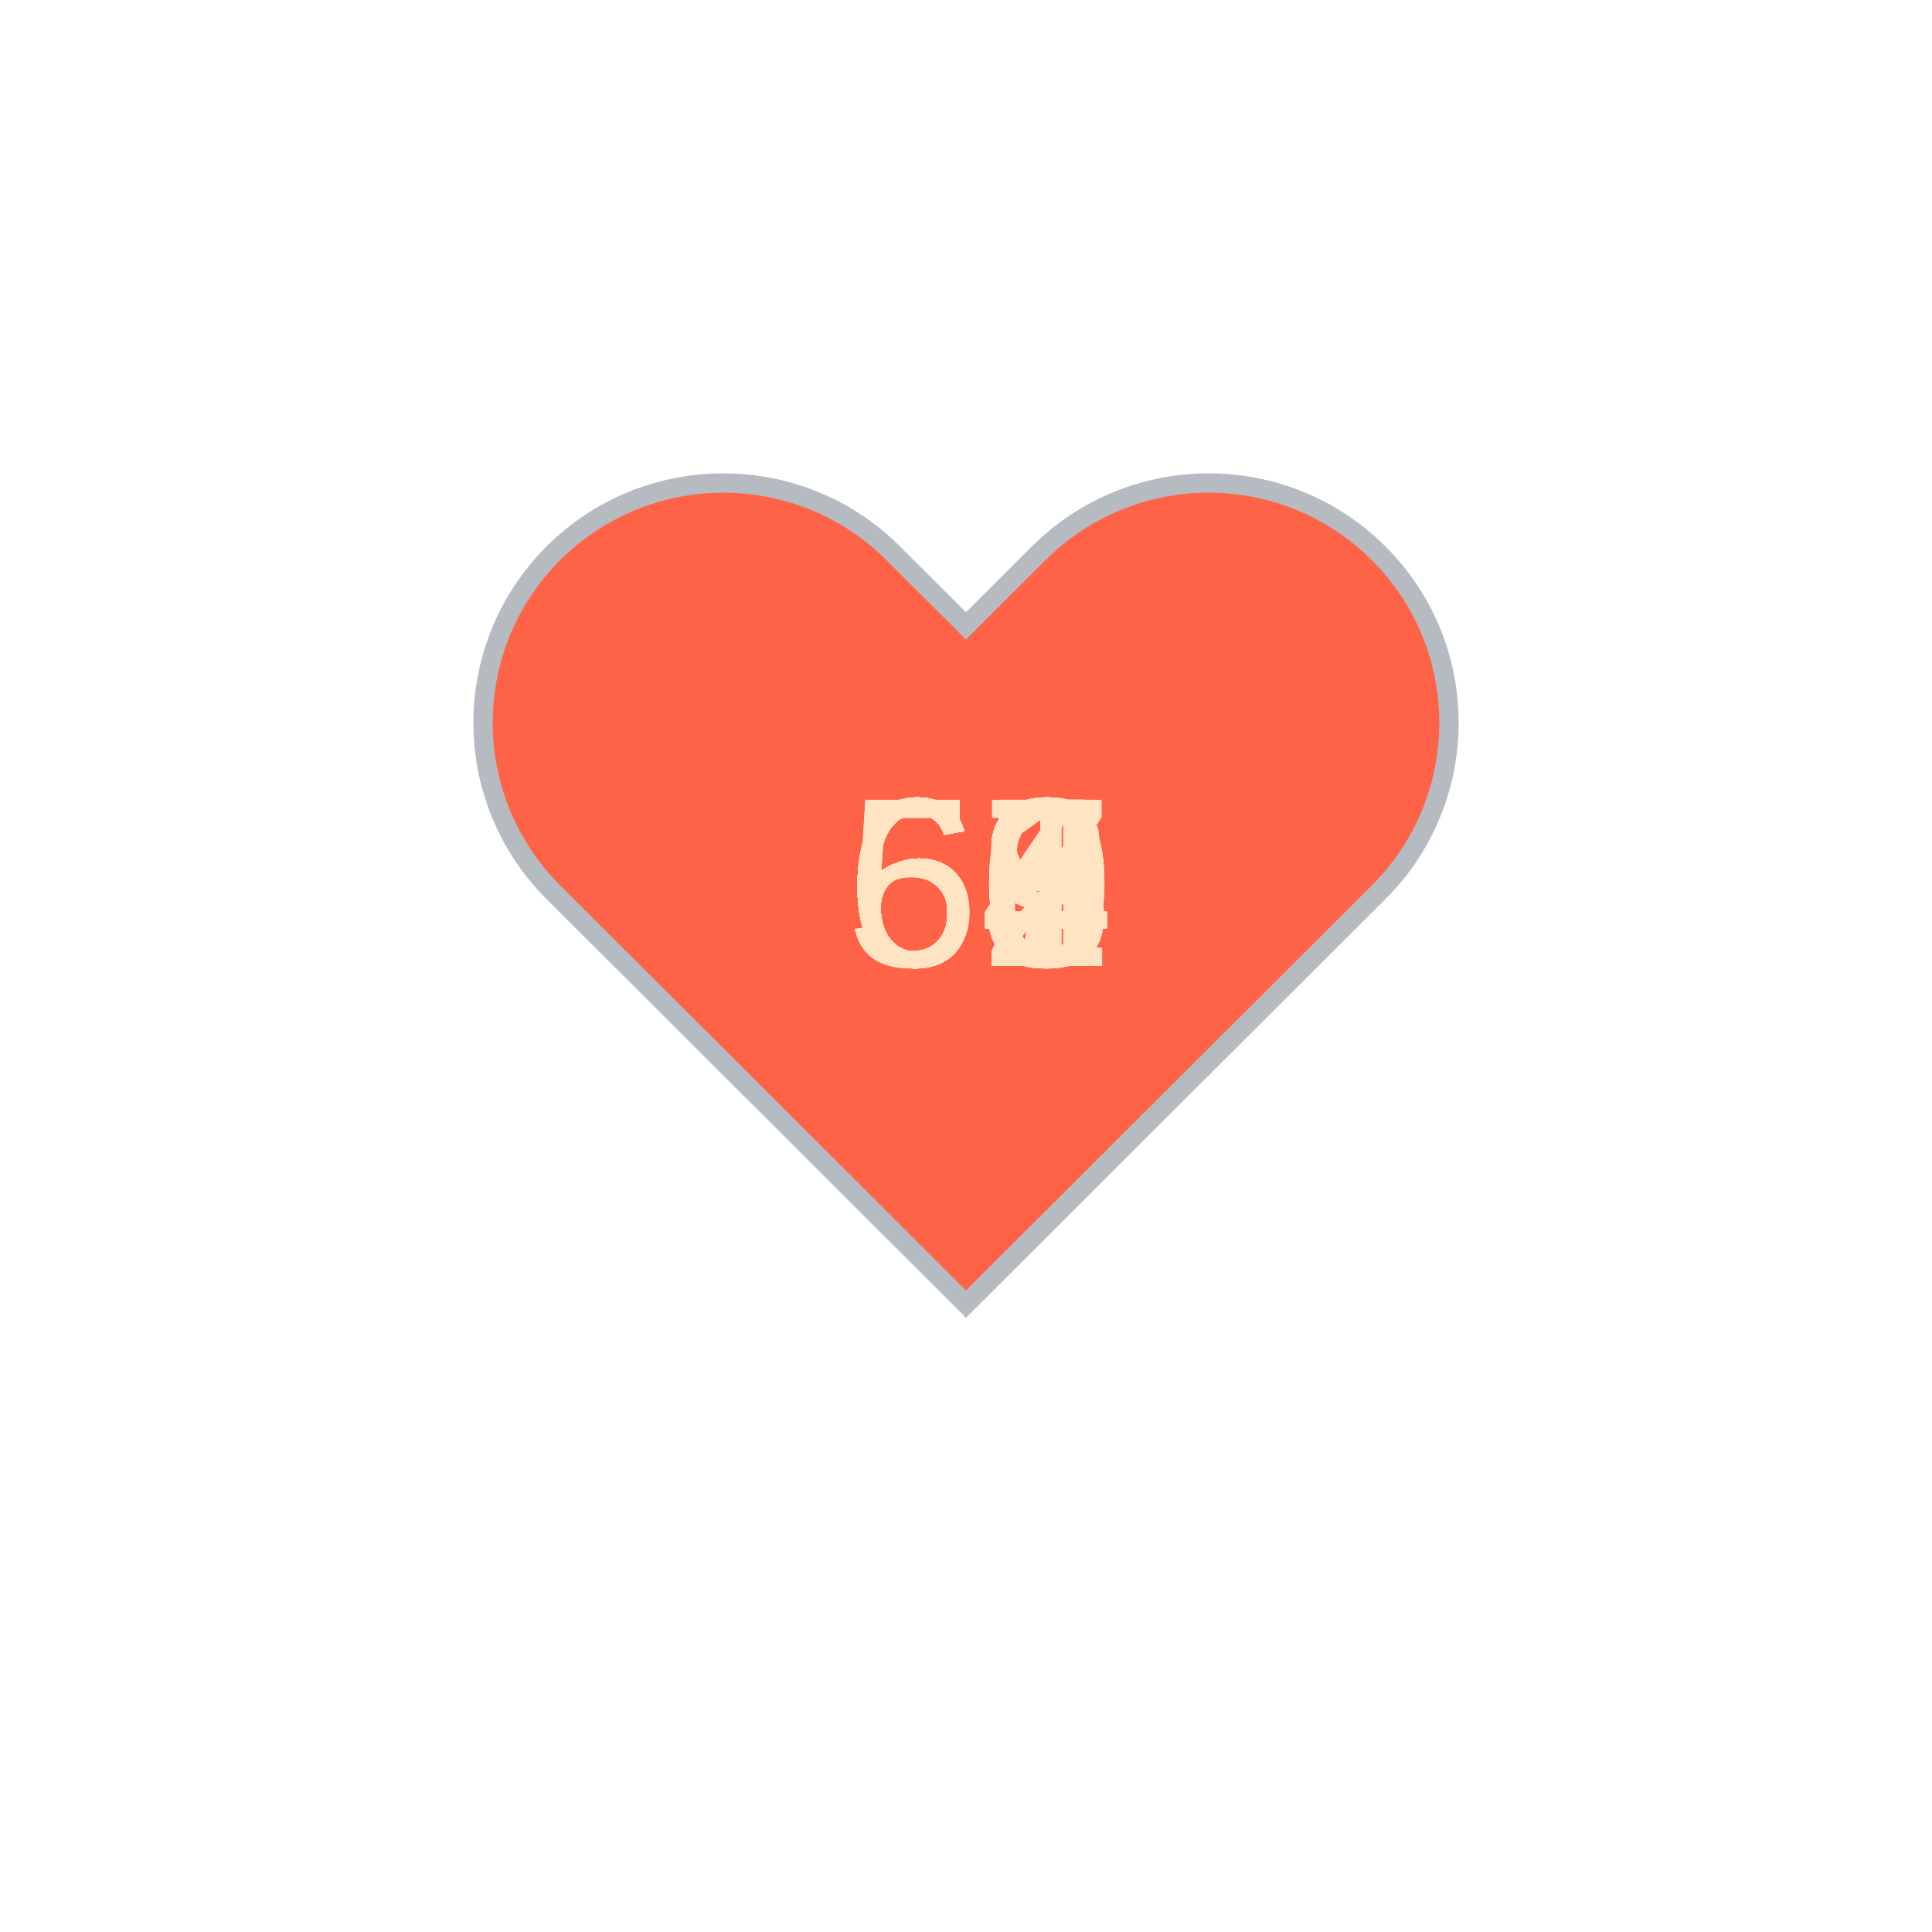
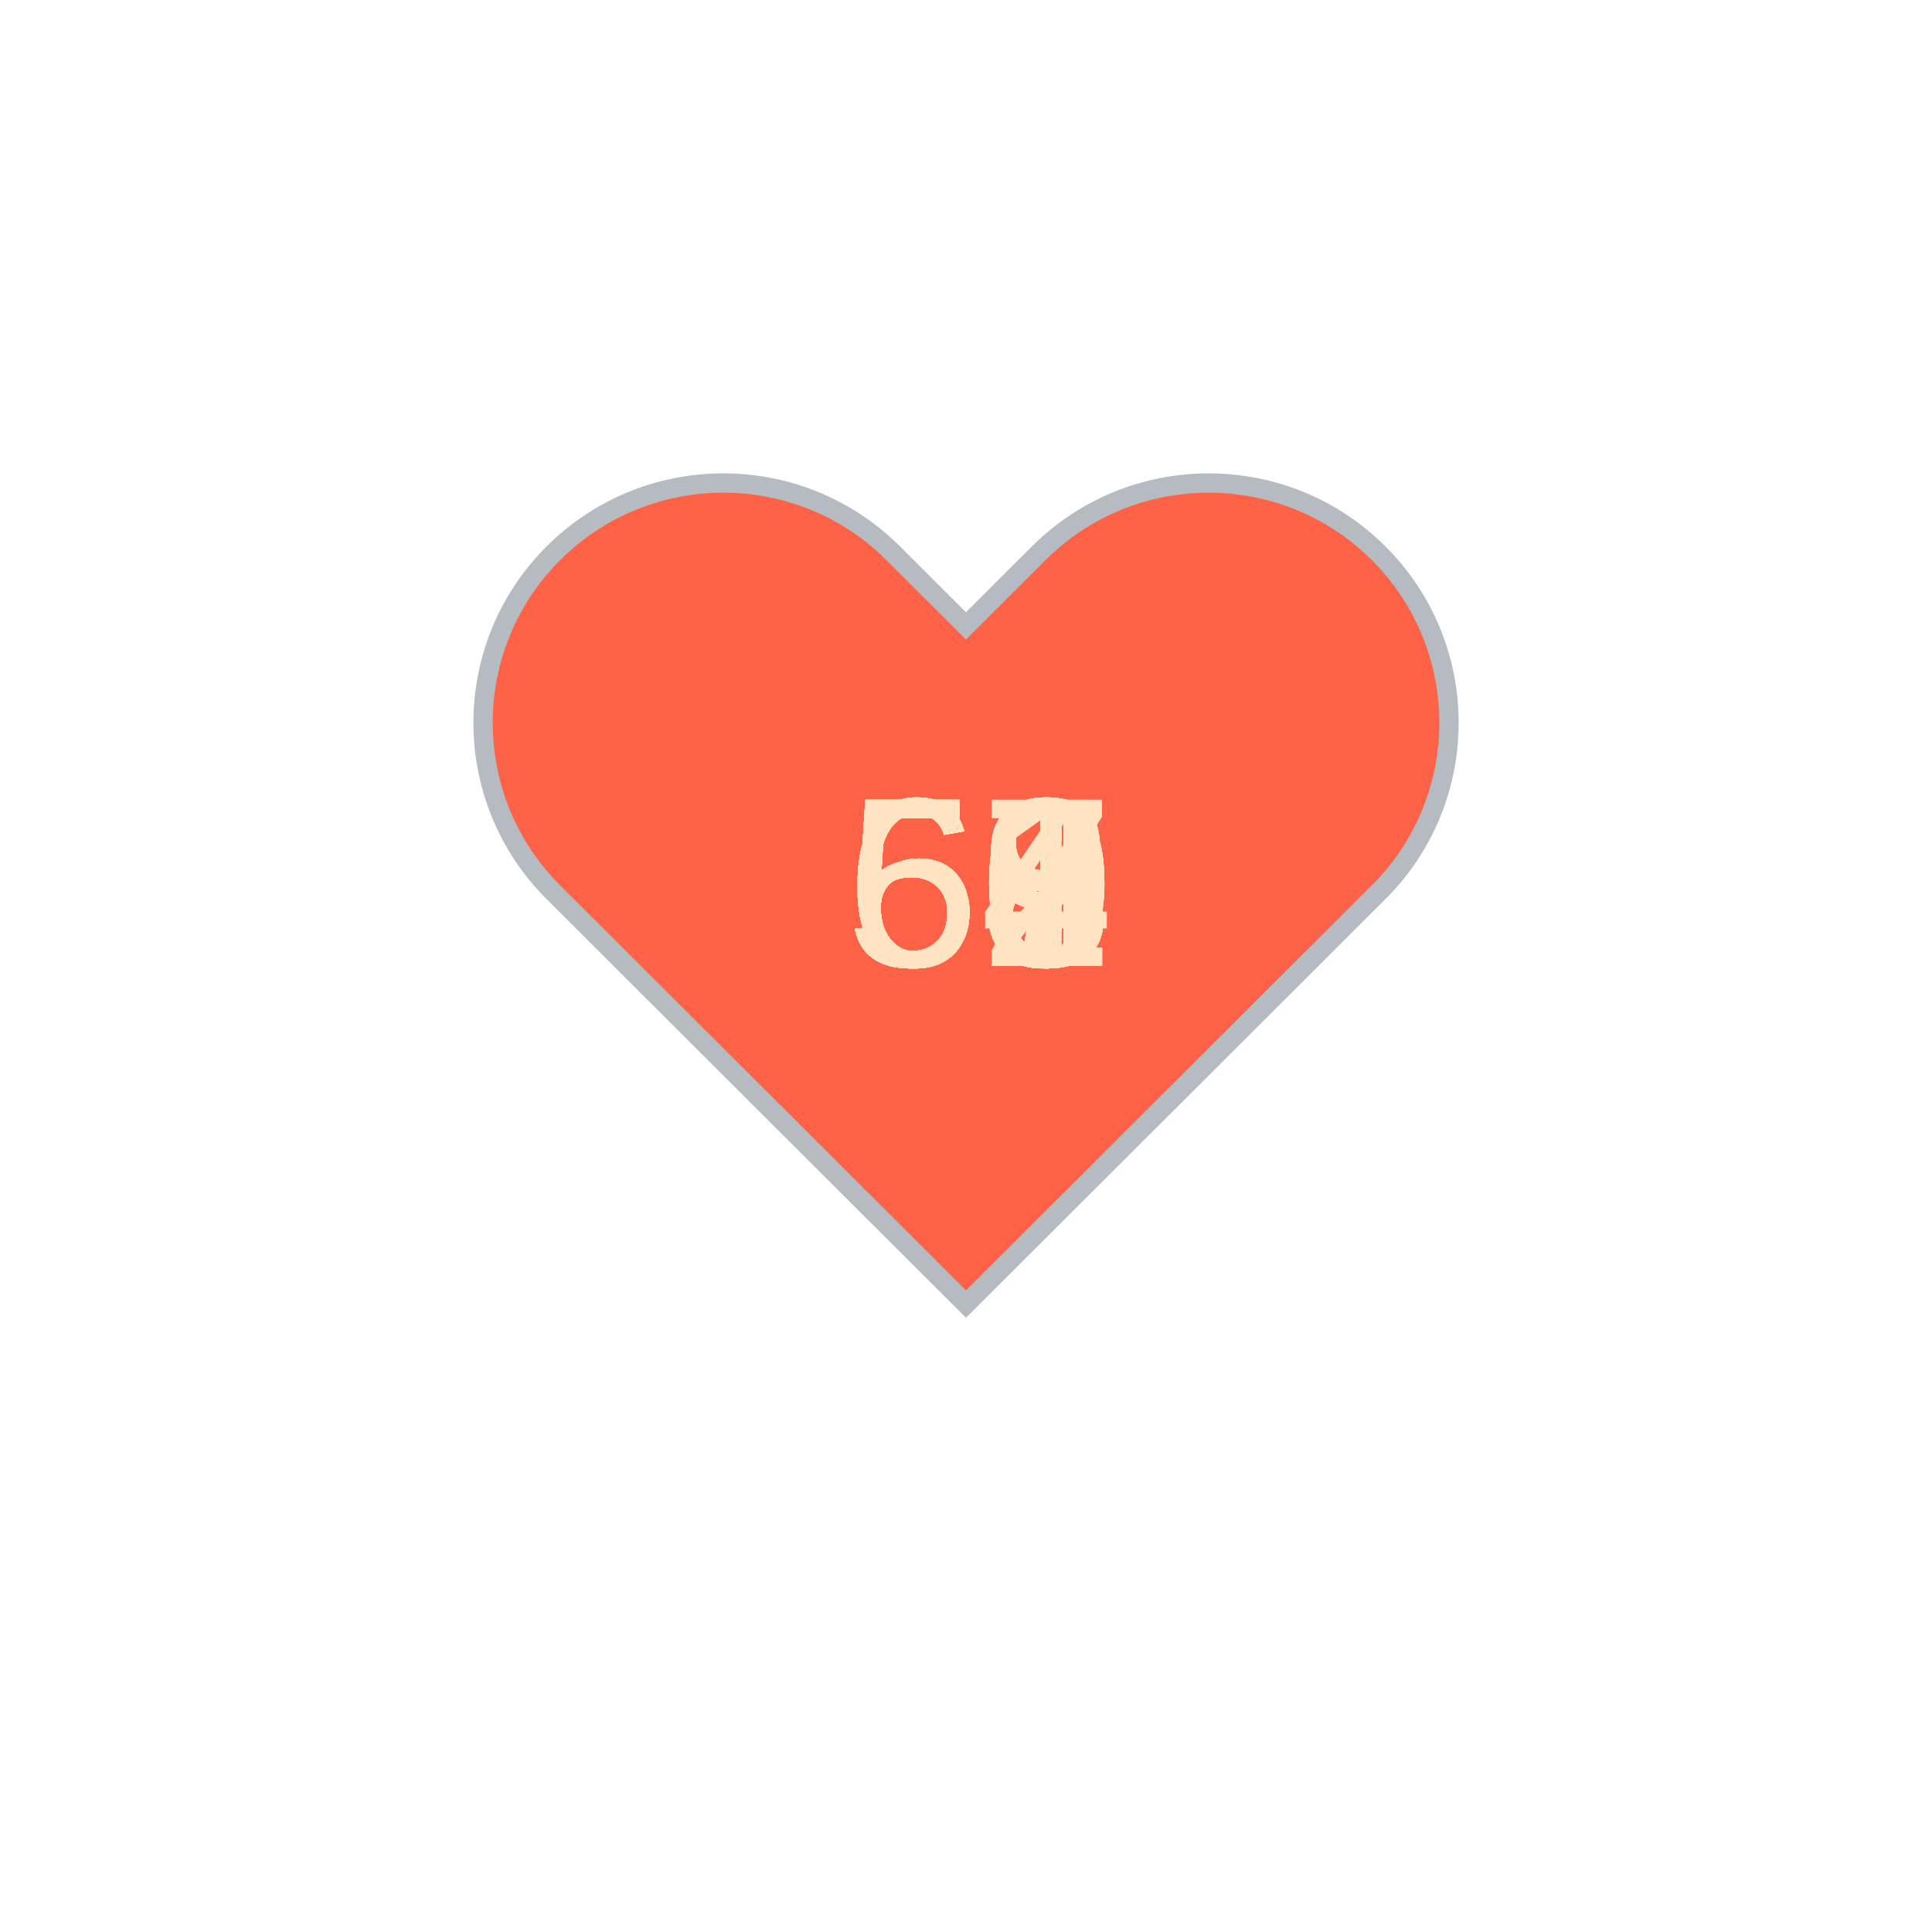
<svg xmlns="http://www.w3.org/2000/svg" baseProfile="full" height="150" version="1.1" viewBox="0,0,200,200" width="150">
  <defs />
  <g transform="translate(100 100)">
    <path d="M92.71,7.27L92.71,7.27c-9.71-9.69-25.46-9.69-35.18,0L50,14.79l-7.54-7.52C32.75-2.42,17-2.42,7.29,7.27v0 c-9.71,9.69-9.71,25.41,0,35.1L50,85l42.71-42.63C102.43,32.68,102.43,16.96,92.71,7.27z" fill="tomato" stroke="#B6BBC1" stroke-width="2" transform="translate(-50 -50)" />
    <animateTransform additive="sum" attributeName="transform" dur="1.2s" repeatCount="indefinite" type="scale" values="1; 1.5; 1.25; 1.5; 1.5; 1;" />
-     <text fill="bisque" style="font-size:25px; font-family:Arial" transform="translate(-12.5 0)">64<animate attributeName="visibility" dur="36.0s" keyTimes="0;0.03;0.07;0.1;0.13;0.17;0.2;0.23;0.27;0.3;0.33;0.37;0.4;0.43;0.47;0.5;0.53;0.57;0.6;0.63;0.67;0.7;0.73;0.77;0.8;0.83;0.87;0.9;0.93;0.97;1.0" repeatCount="indefinite" values="visible;hidden;hidden;hidden;hidden;hidden;hidden;hidden;hidden;hidden;hidden;hidden;hidden;hidden;hidden;hidden;hidden;hidden;hidden;hidden;hidden;hidden;hidden;hidden;hidden;hidden;hidden;hidden;hidden;hidden;hidden" />
+     <text fill="bisque" style="font-size:25px; font-family:Arial" transform="translate(-12.5 0)">63<animate attributeName="visibility" dur="36.0s" keyTimes="0;0.03;0.07;0.1;0.13;0.17;0.2;0.23;0.27;0.3;0.33;0.37;0.4;0.43;0.47;0.5;0.53;0.57;0.6;0.63;0.67;0.7;0.73;0.77;0.8;0.83;0.87;0.9;0.93;0.97;1.0" repeatCount="indefinite" values="visible;hidden;hidden;hidden;hidden;hidden;hidden;hidden;hidden;hidden;hidden;hidden;hidden;hidden;hidden;hidden;hidden;hidden;hidden;hidden;hidden;hidden;hidden;hidden;hidden;hidden;hidden;hidden;hidden;hidden;hidden" />
    </text>
-     <text fill="bisque" style="font-size:25px; font-family:Arial" transform="translate(-12.5 0)">60<animate attributeName="visibility" dur="36.0s" keyTimes="0;0.03;0.07;0.1;0.13;0.17;0.2;0.23;0.27;0.3;0.33;0.37;0.4;0.43;0.47;0.5;0.53;0.57;0.6;0.63;0.67;0.7;0.73;0.77;0.8;0.83;0.87;0.9;0.93;0.97;1.0" repeatCount="indefinite" values="hidden;visible;hidden;hidden;hidden;hidden;hidden;hidden;hidden;hidden;hidden;hidden;hidden;hidden;hidden;hidden;hidden;hidden;hidden;hidden;hidden;hidden;hidden;hidden;hidden;hidden;hidden;hidden;hidden;hidden;hidden" />
+     <text fill="bisque" style="font-size:25px; font-family:Arial" transform="translate(-12.5 0)">61<animate attributeName="visibility" dur="36.0s" keyTimes="0;0.03;0.07;0.1;0.13;0.17;0.2;0.23;0.27;0.3;0.33;0.37;0.4;0.43;0.47;0.5;0.53;0.57;0.6;0.63;0.67;0.7;0.73;0.77;0.8;0.83;0.87;0.9;0.93;0.97;1.0" repeatCount="indefinite" values="hidden;visible;hidden;hidden;hidden;hidden;hidden;hidden;hidden;hidden;hidden;hidden;hidden;hidden;hidden;hidden;hidden;hidden;hidden;hidden;hidden;hidden;hidden;hidden;hidden;hidden;hidden;hidden;hidden;hidden;hidden" />
    </text>
-     <text fill="bisque" style="font-size:25px; font-family:Arial" transform="translate(-12.5 0)">64<animate attributeName="visibility" dur="36.0s" keyTimes="0;0.03;0.07;0.1;0.13;0.17;0.2;0.23;0.27;0.3;0.33;0.37;0.4;0.43;0.47;0.5;0.53;0.57;0.6;0.63;0.67;0.7;0.73;0.77;0.8;0.83;0.87;0.9;0.93;0.97;1.0" repeatCount="indefinite" values="hidden;hidden;visible;hidden;hidden;hidden;hidden;hidden;hidden;hidden;hidden;hidden;hidden;hidden;hidden;hidden;hidden;hidden;hidden;hidden;hidden;hidden;hidden;hidden;hidden;hidden;hidden;hidden;hidden;hidden;hidden" />
+     <text fill="bisque" style="font-size:25px; font-family:Arial" transform="translate(-12.5 0)">63<animate attributeName="visibility" dur="36.0s" keyTimes="0;0.03;0.07;0.1;0.13;0.17;0.2;0.23;0.27;0.3;0.33;0.37;0.4;0.43;0.47;0.5;0.53;0.57;0.6;0.63;0.67;0.7;0.73;0.77;0.8;0.83;0.87;0.9;0.93;0.97;1.0" repeatCount="indefinite" values="hidden;hidden;visible;hidden;hidden;hidden;hidden;hidden;hidden;hidden;hidden;hidden;hidden;hidden;hidden;hidden;hidden;hidden;hidden;hidden;hidden;hidden;hidden;hidden;hidden;hidden;hidden;hidden;hidden;hidden;hidden" />
    </text>
-     <text fill="bisque" style="font-size:25px; font-family:Arial" transform="translate(-12.5 0)">61<animate attributeName="visibility" dur="36.0s" keyTimes="0;0.03;0.07;0.1;0.13;0.17;0.2;0.23;0.27;0.3;0.33;0.37;0.4;0.43;0.47;0.5;0.53;0.57;0.6;0.63;0.67;0.7;0.73;0.77;0.8;0.83;0.87;0.9;0.93;0.97;1.0" repeatCount="indefinite" values="hidden;hidden;hidden;visible;hidden;hidden;hidden;hidden;hidden;hidden;hidden;hidden;hidden;hidden;hidden;hidden;hidden;hidden;hidden;hidden;hidden;hidden;hidden;hidden;hidden;hidden;hidden;hidden;hidden;hidden;hidden" />
+     <text fill="bisque" style="font-size:25px; font-family:Arial" transform="translate(-12.5 0)">59<animate attributeName="visibility" dur="36.0s" keyTimes="0;0.03;0.07;0.1;0.13;0.17;0.2;0.23;0.27;0.3;0.33;0.37;0.4;0.43;0.47;0.5;0.53;0.57;0.6;0.63;0.67;0.7;0.73;0.77;0.8;0.83;0.87;0.9;0.93;0.97;1.0" repeatCount="indefinite" values="hidden;hidden;hidden;visible;hidden;hidden;hidden;hidden;hidden;hidden;hidden;hidden;hidden;hidden;hidden;hidden;hidden;hidden;hidden;hidden;hidden;hidden;hidden;hidden;hidden;hidden;hidden;hidden;hidden;hidden;hidden" />
    </text>
    <text fill="bisque" style="font-size:25px; font-family:Arial" transform="translate(-12.5 0)">63<animate attributeName="visibility" dur="36.0s" keyTimes="0;0.03;0.07;0.1;0.13;0.17;0.2;0.23;0.27;0.3;0.33;0.37;0.4;0.43;0.47;0.5;0.53;0.57;0.6;0.63;0.67;0.7;0.73;0.77;0.8;0.83;0.87;0.9;0.93;0.97;1.0" repeatCount="indefinite" values="hidden;hidden;hidden;hidden;visible;hidden;hidden;hidden;hidden;hidden;hidden;hidden;hidden;hidden;hidden;hidden;hidden;hidden;hidden;hidden;hidden;hidden;hidden;hidden;hidden;hidden;hidden;hidden;hidden;hidden;hidden" />
    </text>
-     <text fill="bisque" style="font-size:25px; font-family:Arial" transform="translate(-12.5 0)">64<animate attributeName="visibility" dur="36.0s" keyTimes="0;0.03;0.07;0.1;0.13;0.17;0.2;0.23;0.27;0.3;0.33;0.37;0.4;0.43;0.47;0.5;0.53;0.57;0.6;0.63;0.67;0.7;0.73;0.77;0.8;0.83;0.87;0.9;0.93;0.97;1.0" repeatCount="indefinite" values="hidden;hidden;hidden;hidden;hidden;visible;hidden;hidden;hidden;hidden;hidden;hidden;hidden;hidden;hidden;hidden;hidden;hidden;hidden;hidden;hidden;hidden;hidden;hidden;hidden;hidden;hidden;hidden;hidden;hidden;hidden" />
+     <text fill="bisque" style="font-size:25px; font-family:Arial" transform="translate(-12.5 0)">61<animate attributeName="visibility" dur="36.0s" keyTimes="0;0.03;0.07;0.1;0.13;0.17;0.2;0.23;0.27;0.3;0.33;0.37;0.4;0.43;0.47;0.5;0.53;0.57;0.6;0.63;0.67;0.7;0.73;0.77;0.8;0.83;0.87;0.9;0.93;0.97;1.0" repeatCount="indefinite" values="hidden;hidden;hidden;hidden;hidden;visible;hidden;hidden;hidden;hidden;hidden;hidden;hidden;hidden;hidden;hidden;hidden;hidden;hidden;hidden;hidden;hidden;hidden;hidden;hidden;hidden;hidden;hidden;hidden;hidden;hidden" />
    </text>
-     <text fill="bisque" style="font-size:25px; font-family:Arial" transform="translate(-12.5 0)">63<animate attributeName="visibility" dur="36.0s" keyTimes="0;0.03;0.07;0.1;0.13;0.17;0.2;0.23;0.27;0.3;0.33;0.37;0.4;0.43;0.47;0.5;0.53;0.57;0.6;0.63;0.67;0.7;0.73;0.77;0.8;0.83;0.87;0.9;0.93;0.97;1.0" repeatCount="indefinite" values="hidden;hidden;hidden;hidden;hidden;hidden;visible;hidden;hidden;hidden;hidden;hidden;hidden;hidden;hidden;hidden;hidden;hidden;hidden;hidden;hidden;hidden;hidden;hidden;hidden;hidden;hidden;hidden;hidden;hidden;hidden" />
+     <text fill="bisque" style="font-size:25px; font-family:Arial" transform="translate(-12.5 0)">67<animate attributeName="visibility" dur="36.0s" keyTimes="0;0.03;0.07;0.1;0.13;0.17;0.2;0.23;0.27;0.3;0.33;0.37;0.4;0.43;0.47;0.5;0.53;0.57;0.6;0.63;0.67;0.7;0.73;0.77;0.8;0.83;0.87;0.9;0.93;0.97;1.0" repeatCount="indefinite" values="hidden;hidden;hidden;hidden;hidden;hidden;visible;hidden;hidden;hidden;hidden;hidden;hidden;hidden;hidden;hidden;hidden;hidden;hidden;hidden;hidden;hidden;hidden;hidden;hidden;hidden;hidden;hidden;hidden;hidden;hidden" />
    </text>
-     <text fill="bisque" style="font-size:25px; font-family:Arial" transform="translate(-12.5 0)">65<animate attributeName="visibility" dur="36.0s" keyTimes="0;0.03;0.07;0.1;0.13;0.17;0.2;0.23;0.27;0.3;0.33;0.37;0.4;0.43;0.47;0.5;0.53;0.57;0.6;0.63;0.67;0.7;0.73;0.77;0.8;0.83;0.87;0.9;0.93;0.97;1.0" repeatCount="indefinite" values="hidden;hidden;hidden;hidden;hidden;hidden;hidden;visible;hidden;hidden;hidden;hidden;hidden;hidden;hidden;hidden;hidden;hidden;hidden;hidden;hidden;hidden;hidden;hidden;hidden;hidden;hidden;hidden;hidden;hidden;hidden" />
+     <text fill="bisque" style="font-size:25px; font-family:Arial" transform="translate(-12.5 0)">58<animate attributeName="visibility" dur="36.0s" keyTimes="0;0.03;0.07;0.1;0.13;0.17;0.2;0.23;0.27;0.3;0.33;0.37;0.4;0.43;0.47;0.5;0.53;0.57;0.6;0.63;0.67;0.7;0.73;0.77;0.8;0.83;0.87;0.9;0.93;0.97;1.0" repeatCount="indefinite" values="hidden;hidden;hidden;hidden;hidden;hidden;hidden;visible;hidden;hidden;hidden;hidden;hidden;hidden;hidden;hidden;hidden;hidden;hidden;hidden;hidden;hidden;hidden;hidden;hidden;hidden;hidden;hidden;hidden;hidden;hidden" />
    </text>
-     <text fill="bisque" style="font-size:25px; font-family:Arial" transform="translate(-12.5 0)">64<animate attributeName="visibility" dur="36.0s" keyTimes="0;0.03;0.07;0.1;0.13;0.17;0.2;0.23;0.27;0.3;0.33;0.37;0.4;0.43;0.47;0.5;0.53;0.57;0.6;0.63;0.67;0.7;0.73;0.77;0.8;0.83;0.87;0.9;0.93;0.97;1.0" repeatCount="indefinite" values="hidden;hidden;hidden;hidden;hidden;hidden;hidden;hidden;visible;hidden;hidden;hidden;hidden;hidden;hidden;hidden;hidden;hidden;hidden;hidden;hidden;hidden;hidden;hidden;hidden;hidden;hidden;hidden;hidden;hidden;hidden" />
+     <text fill="bisque" style="font-size:25px; font-family:Arial" transform="translate(-12.5 0)">60<animate attributeName="visibility" dur="36.0s" keyTimes="0;0.03;0.07;0.1;0.13;0.17;0.2;0.23;0.27;0.3;0.33;0.37;0.4;0.43;0.47;0.5;0.53;0.57;0.6;0.63;0.67;0.7;0.73;0.77;0.8;0.83;0.87;0.9;0.93;0.97;1.0" repeatCount="indefinite" values="hidden;hidden;hidden;hidden;hidden;hidden;hidden;hidden;visible;hidden;hidden;hidden;hidden;hidden;hidden;hidden;hidden;hidden;hidden;hidden;hidden;hidden;hidden;hidden;hidden;hidden;hidden;hidden;hidden;hidden;hidden" />
    </text>
-     <text fill="bisque" style="font-size:25px; font-family:Arial" transform="translate(-12.5 0)">64<animate attributeName="visibility" dur="36.0s" keyTimes="0;0.03;0.07;0.1;0.13;0.17;0.2;0.23;0.27;0.3;0.33;0.37;0.4;0.43;0.47;0.5;0.53;0.57;0.6;0.63;0.67;0.7;0.73;0.77;0.8;0.83;0.87;0.9;0.93;0.97;1.0" repeatCount="indefinite" values="hidden;hidden;hidden;hidden;hidden;hidden;hidden;hidden;hidden;visible;hidden;hidden;hidden;hidden;hidden;hidden;hidden;hidden;hidden;hidden;hidden;hidden;hidden;hidden;hidden;hidden;hidden;hidden;hidden;hidden;hidden" />
+     <text fill="bisque" style="font-size:25px; font-family:Arial" transform="translate(-12.5 0)">57<animate attributeName="visibility" dur="36.0s" keyTimes="0;0.03;0.07;0.1;0.13;0.17;0.2;0.23;0.27;0.3;0.33;0.37;0.4;0.43;0.47;0.5;0.53;0.57;0.6;0.63;0.67;0.7;0.73;0.77;0.8;0.83;0.87;0.9;0.93;0.97;1.0" repeatCount="indefinite" values="hidden;hidden;hidden;hidden;hidden;hidden;hidden;hidden;hidden;visible;hidden;hidden;hidden;hidden;hidden;hidden;hidden;hidden;hidden;hidden;hidden;hidden;hidden;hidden;hidden;hidden;hidden;hidden;hidden;hidden;hidden" />
    </text>
-     <text fill="bisque" style="font-size:25px; font-family:Arial" transform="translate(-12.5 0)">64<animate attributeName="visibility" dur="36.0s" keyTimes="0;0.03;0.07;0.1;0.13;0.17;0.2;0.23;0.27;0.3;0.33;0.37;0.4;0.43;0.47;0.5;0.53;0.57;0.6;0.63;0.67;0.7;0.73;0.77;0.8;0.83;0.87;0.9;0.93;0.97;1.0" repeatCount="indefinite" values="hidden;hidden;hidden;hidden;hidden;hidden;hidden;hidden;hidden;hidden;visible;hidden;hidden;hidden;hidden;hidden;hidden;hidden;hidden;hidden;hidden;hidden;hidden;hidden;hidden;hidden;hidden;hidden;hidden;hidden;hidden" />
+     <text fill="bisque" style="font-size:25px; font-family:Arial" transform="translate(-12.5 0)">60<animate attributeName="visibility" dur="36.0s" keyTimes="0;0.03;0.07;0.1;0.13;0.17;0.2;0.23;0.27;0.3;0.33;0.37;0.4;0.43;0.47;0.5;0.53;0.57;0.6;0.63;0.67;0.7;0.73;0.77;0.8;0.83;0.87;0.9;0.93;0.97;1.0" repeatCount="indefinite" values="hidden;hidden;hidden;hidden;hidden;hidden;hidden;hidden;hidden;hidden;visible;hidden;hidden;hidden;hidden;hidden;hidden;hidden;hidden;hidden;hidden;hidden;hidden;hidden;hidden;hidden;hidden;hidden;hidden;hidden;hidden" />
    </text>
    <text fill="bisque" style="font-size:25px; font-family:Arial" transform="translate(-12.5 0)">64<animate attributeName="visibility" dur="36.0s" keyTimes="0;0.03;0.07;0.1;0.13;0.17;0.2;0.23;0.27;0.3;0.33;0.37;0.4;0.43;0.47;0.5;0.53;0.57;0.6;0.63;0.67;0.7;0.73;0.77;0.8;0.83;0.87;0.9;0.93;0.97;1.0" repeatCount="indefinite" values="hidden;hidden;hidden;hidden;hidden;hidden;hidden;hidden;hidden;hidden;hidden;visible;hidden;hidden;hidden;hidden;hidden;hidden;hidden;hidden;hidden;hidden;hidden;hidden;hidden;hidden;hidden;hidden;hidden;hidden;hidden" />
    </text>
-     <text fill="bisque" style="font-size:25px; font-family:Arial" transform="translate(-12.5 0)">65<animate attributeName="visibility" dur="36.0s" keyTimes="0;0.03;0.07;0.1;0.13;0.17;0.2;0.23;0.27;0.3;0.33;0.37;0.4;0.43;0.47;0.5;0.53;0.57;0.6;0.63;0.67;0.7;0.73;0.77;0.8;0.83;0.87;0.9;0.93;0.97;1.0" repeatCount="indefinite" values="hidden;hidden;hidden;hidden;hidden;hidden;hidden;hidden;hidden;hidden;hidden;hidden;visible;hidden;hidden;hidden;hidden;hidden;hidden;hidden;hidden;hidden;hidden;hidden;hidden;hidden;hidden;hidden;hidden;hidden;hidden" />
+     <text fill="bisque" style="font-size:25px; font-family:Arial" transform="translate(-12.5 0)">60<animate attributeName="visibility" dur="36.0s" keyTimes="0;0.03;0.07;0.1;0.13;0.17;0.2;0.23;0.27;0.3;0.33;0.37;0.4;0.43;0.47;0.5;0.53;0.57;0.6;0.63;0.67;0.7;0.73;0.77;0.8;0.83;0.87;0.9;0.93;0.97;1.0" repeatCount="indefinite" values="hidden;hidden;hidden;hidden;hidden;hidden;hidden;hidden;hidden;hidden;hidden;hidden;visible;hidden;hidden;hidden;hidden;hidden;hidden;hidden;hidden;hidden;hidden;hidden;hidden;hidden;hidden;hidden;hidden;hidden;hidden" />
    </text>
-     <text fill="bisque" style="font-size:25px; font-family:Arial" transform="translate(-12.5 0)">64<animate attributeName="visibility" dur="36.0s" keyTimes="0;0.03;0.07;0.1;0.13;0.17;0.2;0.23;0.27;0.3;0.33;0.37;0.4;0.43;0.47;0.5;0.53;0.57;0.6;0.63;0.67;0.7;0.73;0.77;0.8;0.83;0.87;0.9;0.93;0.97;1.0" repeatCount="indefinite" values="hidden;hidden;hidden;hidden;hidden;hidden;hidden;hidden;hidden;hidden;hidden;hidden;hidden;visible;hidden;hidden;hidden;hidden;hidden;hidden;hidden;hidden;hidden;hidden;hidden;hidden;hidden;hidden;hidden;hidden;hidden" />
+     <text fill="bisque" style="font-size:25px; font-family:Arial" transform="translate(-12.5 0)">59<animate attributeName="visibility" dur="36.0s" keyTimes="0;0.03;0.07;0.1;0.13;0.17;0.2;0.23;0.27;0.3;0.33;0.37;0.4;0.43;0.47;0.5;0.53;0.57;0.6;0.63;0.67;0.7;0.73;0.77;0.8;0.83;0.87;0.9;0.93;0.97;1.0" repeatCount="indefinite" values="hidden;hidden;hidden;hidden;hidden;hidden;hidden;hidden;hidden;hidden;hidden;hidden;hidden;visible;hidden;hidden;hidden;hidden;hidden;hidden;hidden;hidden;hidden;hidden;hidden;hidden;hidden;hidden;hidden;hidden;hidden" />
    </text>
-     <text fill="bisque" style="font-size:25px; font-family:Arial" transform="translate(-12.5 0)">63<animate attributeName="visibility" dur="36.0s" keyTimes="0;0.03;0.07;0.1;0.13;0.17;0.2;0.23;0.27;0.3;0.33;0.37;0.4;0.43;0.47;0.5;0.53;0.57;0.6;0.63;0.67;0.7;0.73;0.77;0.8;0.83;0.87;0.9;0.93;0.97;1.0" repeatCount="indefinite" values="hidden;hidden;hidden;hidden;hidden;hidden;hidden;hidden;hidden;hidden;hidden;hidden;hidden;hidden;visible;hidden;hidden;hidden;hidden;hidden;hidden;hidden;hidden;hidden;hidden;hidden;hidden;hidden;hidden;hidden;hidden" />
+     <text fill="bisque" style="font-size:25px; font-family:Arial" transform="translate(-12.5 0)">58<animate attributeName="visibility" dur="36.0s" keyTimes="0;0.03;0.07;0.1;0.13;0.17;0.2;0.23;0.27;0.3;0.33;0.37;0.4;0.43;0.47;0.5;0.53;0.57;0.6;0.63;0.67;0.7;0.73;0.77;0.8;0.83;0.87;0.9;0.93;0.97;1.0" repeatCount="indefinite" values="hidden;hidden;hidden;hidden;hidden;hidden;hidden;hidden;hidden;hidden;hidden;hidden;hidden;hidden;visible;hidden;hidden;hidden;hidden;hidden;hidden;hidden;hidden;hidden;hidden;hidden;hidden;hidden;hidden;hidden;hidden" />
    </text>
-     <text fill="bisque" style="font-size:25px; font-family:Arial" transform="translate(-12.5 0)">63<animate attributeName="visibility" dur="36.0s" keyTimes="0;0.03;0.07;0.1;0.13;0.17;0.2;0.23;0.27;0.3;0.33;0.37;0.4;0.43;0.47;0.5;0.53;0.57;0.6;0.63;0.67;0.7;0.73;0.77;0.8;0.83;0.87;0.9;0.93;0.97;1.0" repeatCount="indefinite" values="hidden;hidden;hidden;hidden;hidden;hidden;hidden;hidden;hidden;hidden;hidden;hidden;hidden;hidden;hidden;visible;hidden;hidden;hidden;hidden;hidden;hidden;hidden;hidden;hidden;hidden;hidden;hidden;hidden;hidden;hidden" />
+     <text fill="bisque" style="font-size:25px; font-family:Arial" transform="translate(-12.5 0)">62<animate attributeName="visibility" dur="36.0s" keyTimes="0;0.03;0.07;0.1;0.13;0.17;0.2;0.23;0.27;0.3;0.33;0.37;0.4;0.43;0.47;0.5;0.53;0.57;0.6;0.63;0.67;0.7;0.73;0.77;0.8;0.83;0.87;0.9;0.93;0.97;1.0" repeatCount="indefinite" values="hidden;hidden;hidden;hidden;hidden;hidden;hidden;hidden;hidden;hidden;hidden;hidden;hidden;hidden;hidden;visible;hidden;hidden;hidden;hidden;hidden;hidden;hidden;hidden;hidden;hidden;hidden;hidden;hidden;hidden;hidden" />
    </text>
-     <text fill="bisque" style="font-size:25px; font-family:Arial" transform="translate(-12.5 0)">60<animate attributeName="visibility" dur="36.0s" keyTimes="0;0.03;0.07;0.1;0.13;0.17;0.2;0.23;0.27;0.3;0.33;0.37;0.4;0.43;0.47;0.5;0.53;0.57;0.6;0.63;0.67;0.7;0.73;0.77;0.8;0.83;0.87;0.9;0.93;0.97;1.0" repeatCount="indefinite" values="hidden;hidden;hidden;hidden;hidden;hidden;hidden;hidden;hidden;hidden;hidden;hidden;hidden;hidden;hidden;hidden;visible;hidden;hidden;hidden;hidden;hidden;hidden;hidden;hidden;hidden;hidden;hidden;hidden;hidden;hidden" />
+     <text fill="bisque" style="font-size:25px; font-family:Arial" transform="translate(-12.5 0)">57<animate attributeName="visibility" dur="36.0s" keyTimes="0;0.03;0.07;0.1;0.13;0.17;0.2;0.23;0.27;0.3;0.33;0.37;0.4;0.43;0.47;0.5;0.53;0.57;0.6;0.63;0.67;0.7;0.73;0.77;0.8;0.83;0.87;0.9;0.93;0.97;1.0" repeatCount="indefinite" values="hidden;hidden;hidden;hidden;hidden;hidden;hidden;hidden;hidden;hidden;hidden;hidden;hidden;hidden;hidden;hidden;visible;hidden;hidden;hidden;hidden;hidden;hidden;hidden;hidden;hidden;hidden;hidden;hidden;hidden;hidden" />
    </text>
-     <text fill="bisque" style="font-size:25px; font-family:Arial" transform="translate(-12.5 0)">64<animate attributeName="visibility" dur="36.0s" keyTimes="0;0.03;0.07;0.1;0.13;0.17;0.2;0.23;0.27;0.3;0.33;0.37;0.4;0.43;0.47;0.5;0.53;0.57;0.6;0.63;0.67;0.7;0.73;0.77;0.8;0.83;0.87;0.9;0.93;0.97;1.0" repeatCount="indefinite" values="hidden;hidden;hidden;hidden;hidden;hidden;hidden;hidden;hidden;hidden;hidden;hidden;hidden;hidden;hidden;hidden;hidden;visible;hidden;hidden;hidden;hidden;hidden;hidden;hidden;hidden;hidden;hidden;hidden;hidden;hidden" />
+     <text fill="bisque" style="font-size:25px; font-family:Arial" transform="translate(-12.5 0)">60<animate attributeName="visibility" dur="36.0s" keyTimes="0;0.03;0.07;0.1;0.13;0.17;0.2;0.23;0.27;0.3;0.33;0.37;0.4;0.43;0.47;0.5;0.53;0.57;0.6;0.63;0.67;0.7;0.73;0.77;0.8;0.83;0.87;0.9;0.93;0.97;1.0" repeatCount="indefinite" values="hidden;hidden;hidden;hidden;hidden;hidden;hidden;hidden;hidden;hidden;hidden;hidden;hidden;hidden;hidden;hidden;hidden;visible;hidden;hidden;hidden;hidden;hidden;hidden;hidden;hidden;hidden;hidden;hidden;hidden;hidden" />
    </text>
-     <text fill="bisque" style="font-size:25px; font-family:Arial" transform="translate(-12.5 0)">62<animate attributeName="visibility" dur="36.0s" keyTimes="0;0.03;0.07;0.1;0.13;0.17;0.2;0.23;0.27;0.3;0.33;0.37;0.4;0.43;0.47;0.5;0.53;0.57;0.6;0.63;0.67;0.7;0.73;0.77;0.8;0.83;0.87;0.9;0.93;0.97;1.0" repeatCount="indefinite" values="hidden;hidden;hidden;hidden;hidden;hidden;hidden;hidden;hidden;hidden;hidden;hidden;hidden;hidden;hidden;hidden;hidden;hidden;visible;hidden;hidden;hidden;hidden;hidden;hidden;hidden;hidden;hidden;hidden;hidden;hidden" />
+     <text fill="bisque" style="font-size:25px; font-family:Arial" transform="translate(-12.5 0)">61<animate attributeName="visibility" dur="36.0s" keyTimes="0;0.03;0.07;0.1;0.13;0.17;0.2;0.23;0.27;0.3;0.33;0.37;0.4;0.43;0.47;0.5;0.53;0.57;0.6;0.63;0.67;0.7;0.73;0.77;0.8;0.83;0.87;0.9;0.93;0.97;1.0" repeatCount="indefinite" values="hidden;hidden;hidden;hidden;hidden;hidden;hidden;hidden;hidden;hidden;hidden;hidden;hidden;hidden;hidden;hidden;hidden;hidden;visible;hidden;hidden;hidden;hidden;hidden;hidden;hidden;hidden;hidden;hidden;hidden;hidden" />
    </text>
-     <text fill="bisque" style="font-size:25px; font-family:Arial" transform="translate(-12.5 0)">62<animate attributeName="visibility" dur="36.0s" keyTimes="0;0.03;0.07;0.1;0.13;0.17;0.2;0.23;0.27;0.3;0.33;0.37;0.4;0.43;0.47;0.5;0.53;0.57;0.6;0.63;0.67;0.7;0.73;0.77;0.8;0.83;0.87;0.9;0.93;0.97;1.0" repeatCount="indefinite" values="hidden;hidden;hidden;hidden;hidden;hidden;hidden;hidden;hidden;hidden;hidden;hidden;hidden;hidden;hidden;hidden;hidden;hidden;hidden;visible;hidden;hidden;hidden;hidden;hidden;hidden;hidden;hidden;hidden;hidden;hidden" />
+     <text fill="bisque" style="font-size:25px; font-family:Arial" transform="translate(-12.5 0)">63<animate attributeName="visibility" dur="36.0s" keyTimes="0;0.03;0.07;0.1;0.13;0.17;0.2;0.23;0.27;0.3;0.33;0.37;0.4;0.43;0.47;0.5;0.53;0.57;0.6;0.63;0.67;0.7;0.73;0.77;0.8;0.83;0.87;0.9;0.93;0.97;1.0" repeatCount="indefinite" values="hidden;hidden;hidden;hidden;hidden;hidden;hidden;hidden;hidden;hidden;hidden;hidden;hidden;hidden;hidden;hidden;hidden;hidden;hidden;visible;hidden;hidden;hidden;hidden;hidden;hidden;hidden;hidden;hidden;hidden;hidden" />
    </text>
-     <text fill="bisque" style="font-size:25px; font-family:Arial" transform="translate(-12.5 0)">67<animate attributeName="visibility" dur="36.0s" keyTimes="0;0.03;0.07;0.1;0.13;0.17;0.2;0.23;0.27;0.3;0.33;0.37;0.4;0.43;0.47;0.5;0.53;0.57;0.6;0.63;0.67;0.7;0.73;0.77;0.8;0.83;0.87;0.9;0.93;0.97;1.0" repeatCount="indefinite" values="hidden;hidden;hidden;hidden;hidden;hidden;hidden;hidden;hidden;hidden;hidden;hidden;hidden;hidden;hidden;hidden;hidden;hidden;hidden;hidden;visible;hidden;hidden;hidden;hidden;hidden;hidden;hidden;hidden;hidden;hidden" />
+     <text fill="bisque" style="font-size:25px; font-family:Arial" transform="translate(-12.5 0)">63<animate attributeName="visibility" dur="36.0s" keyTimes="0;0.03;0.07;0.1;0.13;0.17;0.2;0.23;0.27;0.3;0.33;0.37;0.4;0.43;0.47;0.5;0.53;0.57;0.6;0.63;0.67;0.7;0.73;0.77;0.8;0.83;0.87;0.9;0.93;0.97;1.0" repeatCount="indefinite" values="hidden;hidden;hidden;hidden;hidden;hidden;hidden;hidden;hidden;hidden;hidden;hidden;hidden;hidden;hidden;hidden;hidden;hidden;hidden;hidden;visible;hidden;hidden;hidden;hidden;hidden;hidden;hidden;hidden;hidden;hidden" />
    </text>
-     <text fill="bisque" style="font-size:25px; font-family:Arial" transform="translate(-12.5 0)">60<animate attributeName="visibility" dur="36.0s" keyTimes="0;0.03;0.07;0.1;0.13;0.17;0.2;0.23;0.27;0.3;0.33;0.37;0.4;0.43;0.47;0.5;0.53;0.57;0.6;0.63;0.67;0.7;0.73;0.77;0.8;0.83;0.87;0.9;0.93;0.97;1.0" repeatCount="indefinite" values="hidden;hidden;hidden;hidden;hidden;hidden;hidden;hidden;hidden;hidden;hidden;hidden;hidden;hidden;hidden;hidden;hidden;hidden;hidden;hidden;hidden;visible;hidden;hidden;hidden;hidden;hidden;hidden;hidden;hidden;hidden" />
+     <text fill="bisque" style="font-size:25px; font-family:Arial" transform="translate(-12.5 0)">59<animate attributeName="visibility" dur="36.0s" keyTimes="0;0.03;0.07;0.1;0.13;0.17;0.2;0.23;0.27;0.3;0.33;0.37;0.4;0.43;0.47;0.5;0.53;0.57;0.6;0.63;0.67;0.7;0.73;0.77;0.8;0.83;0.87;0.9;0.93;0.97;1.0" repeatCount="indefinite" values="hidden;hidden;hidden;hidden;hidden;hidden;hidden;hidden;hidden;hidden;hidden;hidden;hidden;hidden;hidden;hidden;hidden;hidden;hidden;hidden;hidden;visible;hidden;hidden;hidden;hidden;hidden;hidden;hidden;hidden;hidden" />
    </text>
-     <text fill="bisque" style="font-size:25px; font-family:Arial" transform="translate(-12.5 0)">58<animate attributeName="visibility" dur="36.0s" keyTimes="0;0.03;0.07;0.1;0.13;0.17;0.2;0.23;0.27;0.3;0.33;0.37;0.4;0.43;0.47;0.5;0.53;0.57;0.6;0.63;0.67;0.7;0.73;0.77;0.8;0.83;0.87;0.9;0.93;0.97;1.0" repeatCount="indefinite" values="hidden;hidden;hidden;hidden;hidden;hidden;hidden;hidden;hidden;hidden;hidden;hidden;hidden;hidden;hidden;hidden;hidden;hidden;hidden;hidden;hidden;hidden;visible;hidden;hidden;hidden;hidden;hidden;hidden;hidden;hidden" />
+     <text fill="bisque" style="font-size:25px; font-family:Arial" transform="translate(-12.5 0)">59<animate attributeName="visibility" dur="36.0s" keyTimes="0;0.03;0.07;0.1;0.13;0.17;0.2;0.23;0.27;0.3;0.33;0.37;0.4;0.43;0.47;0.5;0.53;0.57;0.6;0.63;0.67;0.7;0.73;0.77;0.8;0.83;0.87;0.9;0.93;0.97;1.0" repeatCount="indefinite" values="hidden;hidden;hidden;hidden;hidden;hidden;hidden;hidden;hidden;hidden;hidden;hidden;hidden;hidden;hidden;hidden;hidden;hidden;hidden;hidden;hidden;hidden;visible;hidden;hidden;hidden;hidden;hidden;hidden;hidden;hidden" />
    </text>
-     <text fill="bisque" style="font-size:25px; font-family:Arial" transform="translate(-12.5 0)">66<animate attributeName="visibility" dur="36.0s" keyTimes="0;0.03;0.07;0.1;0.13;0.17;0.2;0.23;0.27;0.3;0.33;0.37;0.4;0.43;0.47;0.5;0.53;0.57;0.6;0.63;0.67;0.7;0.73;0.77;0.8;0.83;0.87;0.9;0.93;0.97;1.0" repeatCount="indefinite" values="hidden;hidden;hidden;hidden;hidden;hidden;hidden;hidden;hidden;hidden;hidden;hidden;hidden;hidden;hidden;hidden;hidden;hidden;hidden;hidden;hidden;hidden;hidden;visible;hidden;hidden;hidden;hidden;hidden;hidden;hidden" />
+     <text fill="bisque" style="font-size:25px; font-family:Arial" transform="translate(-12.5 0)">58<animate attributeName="visibility" dur="36.0s" keyTimes="0;0.03;0.07;0.1;0.13;0.17;0.2;0.23;0.27;0.3;0.33;0.37;0.4;0.43;0.47;0.5;0.53;0.57;0.6;0.63;0.67;0.7;0.73;0.77;0.8;0.83;0.87;0.9;0.93;0.97;1.0" repeatCount="indefinite" values="hidden;hidden;hidden;hidden;hidden;hidden;hidden;hidden;hidden;hidden;hidden;hidden;hidden;hidden;hidden;hidden;hidden;hidden;hidden;hidden;hidden;hidden;hidden;visible;hidden;hidden;hidden;hidden;hidden;hidden;hidden" />
    </text>
-     <text fill="bisque" style="font-size:25px; font-family:Arial" transform="translate(-12.5 0)">59<animate attributeName="visibility" dur="36.0s" keyTimes="0;0.03;0.07;0.1;0.13;0.17;0.2;0.23;0.27;0.3;0.33;0.37;0.4;0.43;0.47;0.5;0.53;0.57;0.6;0.63;0.67;0.7;0.73;0.77;0.8;0.83;0.87;0.9;0.93;0.97;1.0" repeatCount="indefinite" values="hidden;hidden;hidden;hidden;hidden;hidden;hidden;hidden;hidden;hidden;hidden;hidden;hidden;hidden;hidden;hidden;hidden;hidden;hidden;hidden;hidden;hidden;hidden;hidden;visible;hidden;hidden;hidden;hidden;hidden;hidden" />
+     <text fill="bisque" style="font-size:25px; font-family:Arial" transform="translate(-12.5 0)">58<animate attributeName="visibility" dur="36.0s" keyTimes="0;0.03;0.07;0.1;0.13;0.17;0.2;0.23;0.27;0.3;0.33;0.37;0.4;0.43;0.47;0.5;0.53;0.57;0.6;0.63;0.67;0.7;0.73;0.77;0.8;0.83;0.87;0.9;0.93;0.97;1.0" repeatCount="indefinite" values="hidden;hidden;hidden;hidden;hidden;hidden;hidden;hidden;hidden;hidden;hidden;hidden;hidden;hidden;hidden;hidden;hidden;hidden;hidden;hidden;hidden;hidden;hidden;hidden;visible;hidden;hidden;hidden;hidden;hidden;hidden" />
    </text>
-     <text fill="bisque" style="font-size:25px; font-family:Arial" transform="translate(-12.5 0)">60<animate attributeName="visibility" dur="36.0s" keyTimes="0;0.03;0.07;0.1;0.13;0.17;0.2;0.23;0.27;0.3;0.33;0.37;0.4;0.43;0.47;0.5;0.53;0.57;0.6;0.63;0.67;0.7;0.73;0.77;0.8;0.83;0.87;0.9;0.93;0.97;1.0" repeatCount="indefinite" values="hidden;hidden;hidden;hidden;hidden;hidden;hidden;hidden;hidden;hidden;hidden;hidden;hidden;hidden;hidden;hidden;hidden;hidden;hidden;hidden;hidden;hidden;hidden;hidden;hidden;visible;hidden;hidden;hidden;hidden;hidden" />
+     <text fill="bisque" style="font-size:25px; font-family:Arial" transform="translate(-12.5 0)">59<animate attributeName="visibility" dur="36.0s" keyTimes="0;0.03;0.07;0.1;0.13;0.17;0.2;0.23;0.27;0.3;0.33;0.37;0.4;0.43;0.47;0.5;0.53;0.57;0.6;0.63;0.67;0.7;0.73;0.77;0.8;0.83;0.87;0.9;0.93;0.97;1.0" repeatCount="indefinite" values="hidden;hidden;hidden;hidden;hidden;hidden;hidden;hidden;hidden;hidden;hidden;hidden;hidden;hidden;hidden;hidden;hidden;hidden;hidden;hidden;hidden;hidden;hidden;hidden;hidden;visible;hidden;hidden;hidden;hidden;hidden" />
    </text>
-     <text fill="bisque" style="font-size:25px; font-family:Arial" transform="translate(-12.5 0)">62<animate attributeName="visibility" dur="36.0s" keyTimes="0;0.03;0.07;0.1;0.13;0.17;0.2;0.23;0.27;0.3;0.33;0.37;0.4;0.43;0.47;0.5;0.53;0.57;0.6;0.63;0.67;0.7;0.73;0.77;0.8;0.83;0.87;0.9;0.93;0.97;1.0" repeatCount="indefinite" values="hidden;hidden;hidden;hidden;hidden;hidden;hidden;hidden;hidden;hidden;hidden;hidden;hidden;hidden;hidden;hidden;hidden;hidden;hidden;hidden;hidden;hidden;hidden;hidden;hidden;hidden;visible;hidden;hidden;hidden;hidden" />
+     <text fill="bisque" style="font-size:25px; font-family:Arial" transform="translate(-12.5 0)">58<animate attributeName="visibility" dur="36.0s" keyTimes="0;0.03;0.07;0.1;0.13;0.17;0.2;0.23;0.27;0.3;0.33;0.37;0.4;0.43;0.47;0.5;0.53;0.57;0.6;0.63;0.67;0.7;0.73;0.77;0.8;0.83;0.87;0.9;0.93;0.97;1.0" repeatCount="indefinite" values="hidden;hidden;hidden;hidden;hidden;hidden;hidden;hidden;hidden;hidden;hidden;hidden;hidden;hidden;hidden;hidden;hidden;hidden;hidden;hidden;hidden;hidden;hidden;hidden;hidden;hidden;visible;hidden;hidden;hidden;hidden" />
    </text>
-     <text fill="bisque" style="font-size:25px; font-family:Arial" transform="translate(-12.5 0)">64<animate attributeName="visibility" dur="36.0s" keyTimes="0;0.03;0.07;0.1;0.13;0.17;0.2;0.23;0.27;0.3;0.33;0.37;0.4;0.43;0.47;0.5;0.53;0.57;0.6;0.63;0.67;0.7;0.73;0.77;0.8;0.83;0.87;0.9;0.93;0.97;1.0" repeatCount="indefinite" values="hidden;hidden;hidden;hidden;hidden;hidden;hidden;hidden;hidden;hidden;hidden;hidden;hidden;hidden;hidden;hidden;hidden;hidden;hidden;hidden;hidden;hidden;hidden;hidden;hidden;hidden;hidden;visible;hidden;hidden;hidden" />
+     <text fill="bisque" style="font-size:25px; font-family:Arial" transform="translate(-12.5 0)">58<animate attributeName="visibility" dur="36.0s" keyTimes="0;0.03;0.07;0.1;0.13;0.17;0.2;0.23;0.27;0.3;0.33;0.37;0.4;0.43;0.47;0.5;0.53;0.57;0.6;0.63;0.67;0.7;0.73;0.77;0.8;0.83;0.87;0.9;0.93;0.97;1.0" repeatCount="indefinite" values="hidden;hidden;hidden;hidden;hidden;hidden;hidden;hidden;hidden;hidden;hidden;hidden;hidden;hidden;hidden;hidden;hidden;hidden;hidden;hidden;hidden;hidden;hidden;hidden;hidden;hidden;hidden;visible;hidden;hidden;hidden" />
    </text>
-     <text fill="bisque" style="font-size:25px; font-family:Arial" transform="translate(-12.5 0)">63<animate attributeName="visibility" dur="36.0s" keyTimes="0;0.03;0.07;0.1;0.13;0.17;0.2;0.23;0.27;0.3;0.33;0.37;0.4;0.43;0.47;0.5;0.53;0.57;0.6;0.63;0.67;0.7;0.73;0.77;0.8;0.83;0.87;0.9;0.93;0.97;1.0" repeatCount="indefinite" values="hidden;hidden;hidden;hidden;hidden;hidden;hidden;hidden;hidden;hidden;hidden;hidden;hidden;hidden;hidden;hidden;hidden;hidden;hidden;hidden;hidden;hidden;hidden;hidden;hidden;hidden;hidden;hidden;visible;hidden;hidden" />
+     <text fill="bisque" style="font-size:25px; font-family:Arial" transform="translate(-12.5 0)">58<animate attributeName="visibility" dur="36.0s" keyTimes="0;0.03;0.07;0.1;0.13;0.17;0.2;0.23;0.27;0.3;0.33;0.37;0.4;0.43;0.47;0.5;0.53;0.57;0.6;0.63;0.67;0.7;0.73;0.77;0.8;0.83;0.87;0.9;0.93;0.97;1.0" repeatCount="indefinite" values="hidden;hidden;hidden;hidden;hidden;hidden;hidden;hidden;hidden;hidden;hidden;hidden;hidden;hidden;hidden;hidden;hidden;hidden;hidden;hidden;hidden;hidden;hidden;hidden;hidden;hidden;hidden;hidden;visible;hidden;hidden" />
    </text>
-     <text fill="bisque" style="font-size:25px; font-family:Arial" transform="translate(-12.5 0)">63<animate attributeName="visibility" dur="36.0s" keyTimes="0;0.03;0.07;0.1;0.13;0.17;0.2;0.23;0.27;0.3;0.33;0.37;0.4;0.43;0.47;0.5;0.53;0.57;0.6;0.63;0.67;0.7;0.73;0.77;0.8;0.83;0.87;0.9;0.93;0.97;1.0" repeatCount="indefinite" values="hidden;hidden;hidden;hidden;hidden;hidden;hidden;hidden;hidden;hidden;hidden;hidden;hidden;hidden;hidden;hidden;hidden;hidden;hidden;hidden;hidden;hidden;hidden;hidden;hidden;hidden;hidden;hidden;hidden;visible;hidden" />
+     <text fill="bisque" style="font-size:25px; font-family:Arial" transform="translate(-12.5 0)">58<animate attributeName="visibility" dur="36.0s" keyTimes="0;0.03;0.07;0.1;0.13;0.17;0.2;0.23;0.27;0.3;0.33;0.37;0.4;0.43;0.47;0.5;0.53;0.57;0.6;0.63;0.67;0.7;0.73;0.77;0.8;0.83;0.87;0.9;0.93;0.97;1.0" repeatCount="indefinite" values="hidden;hidden;hidden;hidden;hidden;hidden;hidden;hidden;hidden;hidden;hidden;hidden;hidden;hidden;hidden;hidden;hidden;hidden;hidden;hidden;hidden;hidden;hidden;hidden;hidden;hidden;hidden;hidden;hidden;visible;hidden" />
    </text>
  </g>
</svg>
